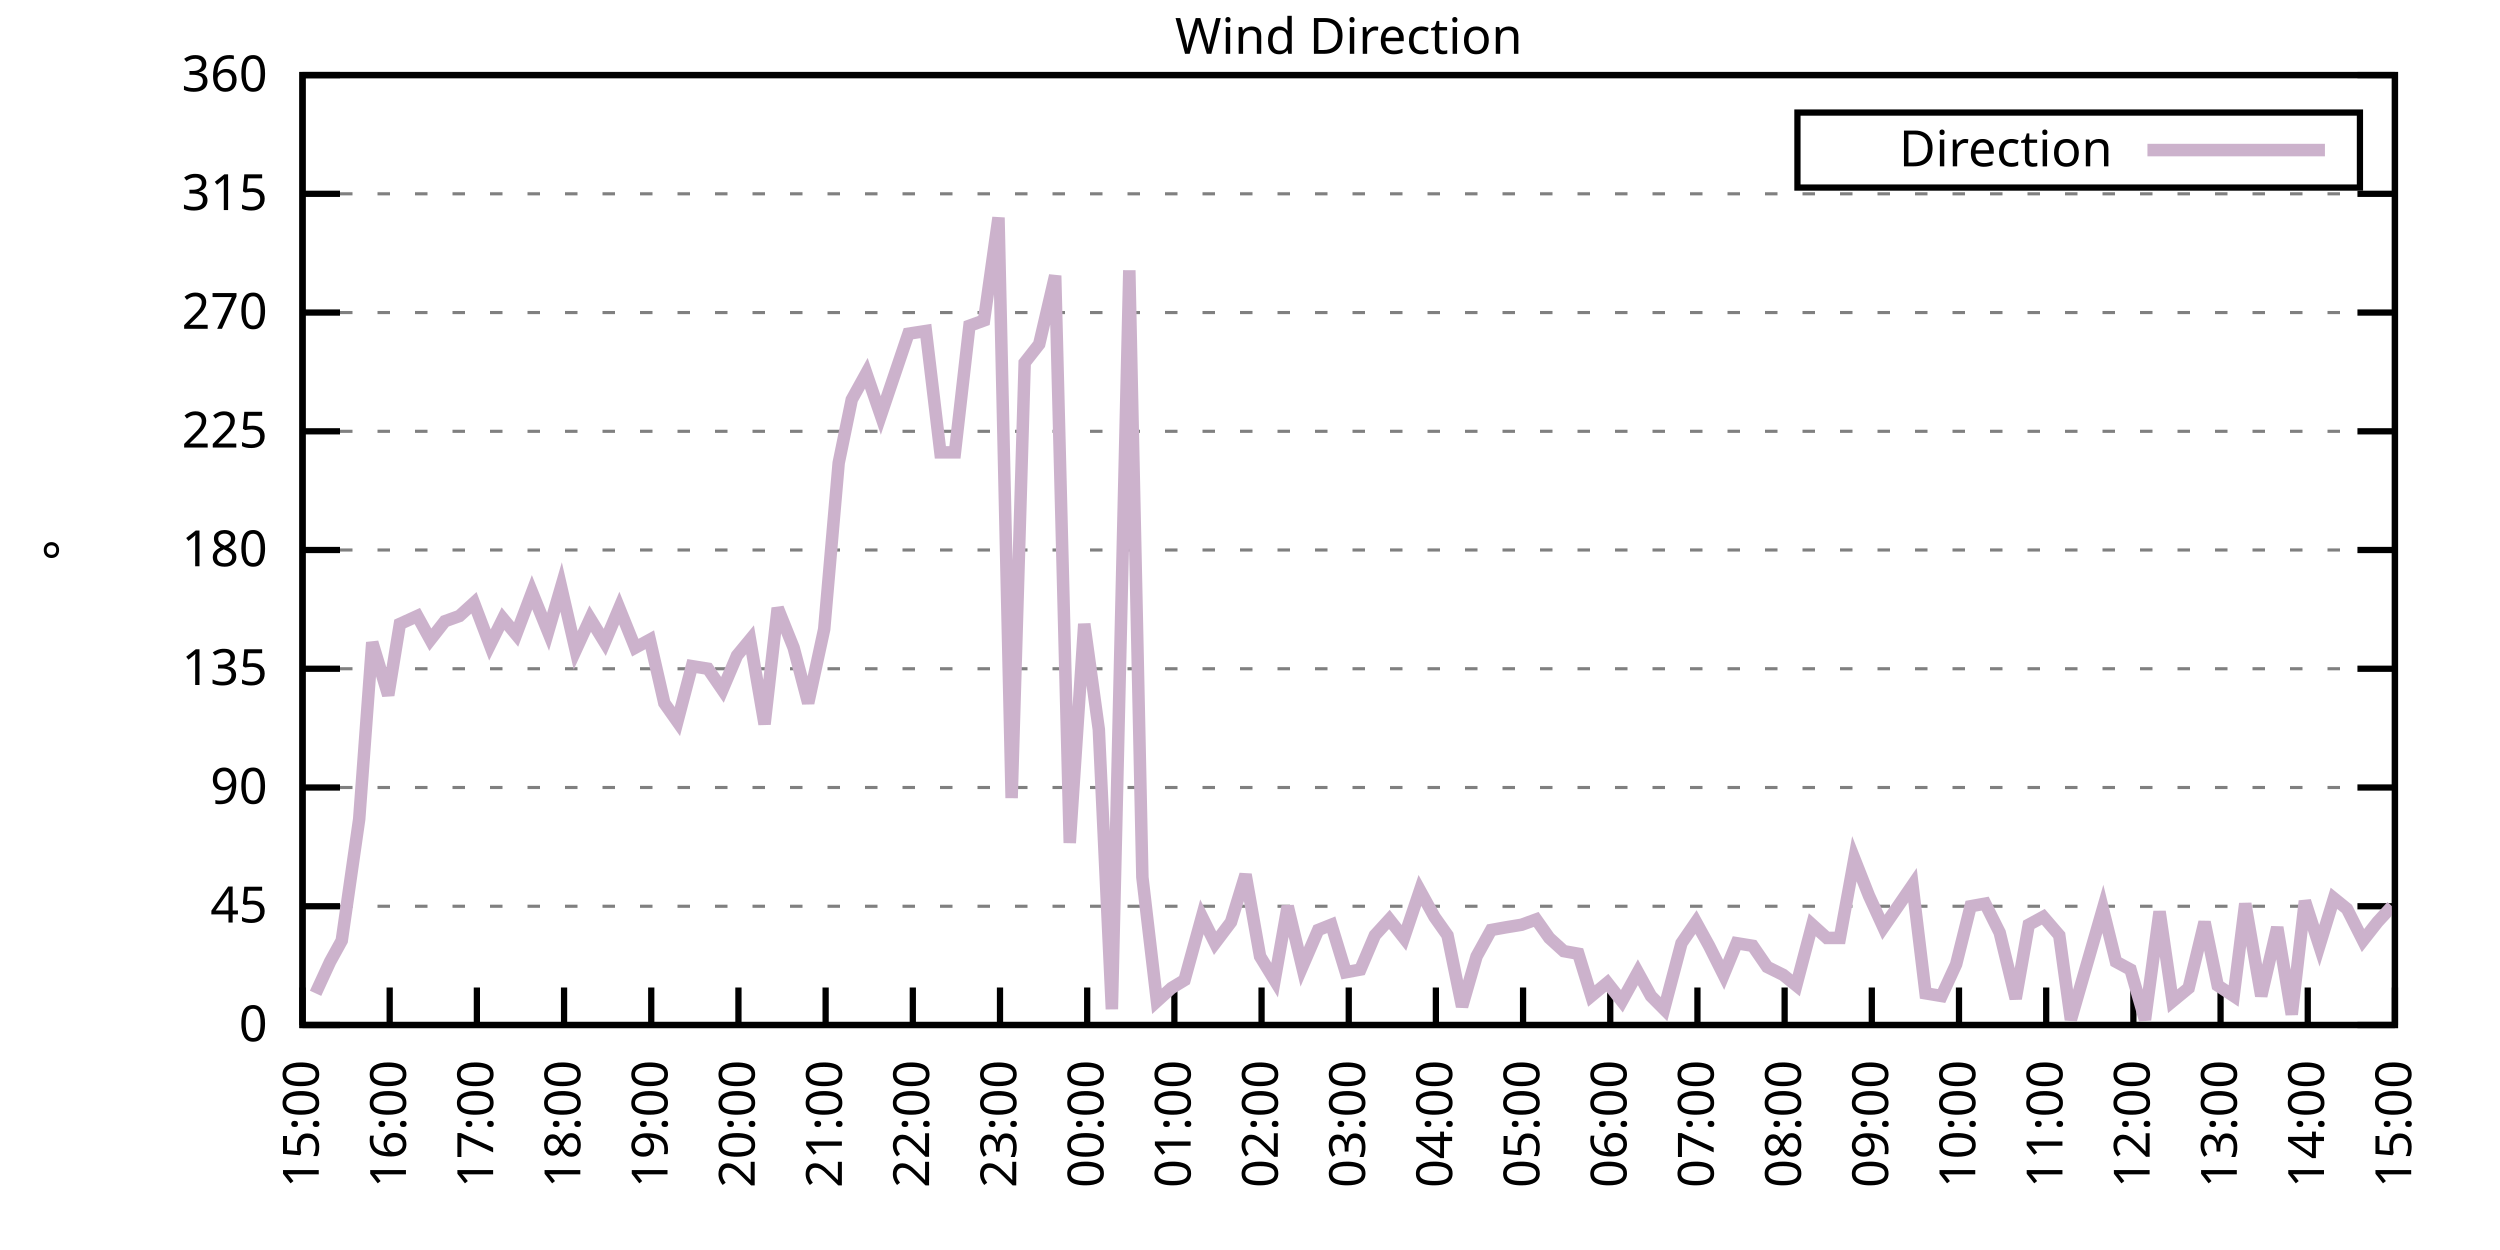
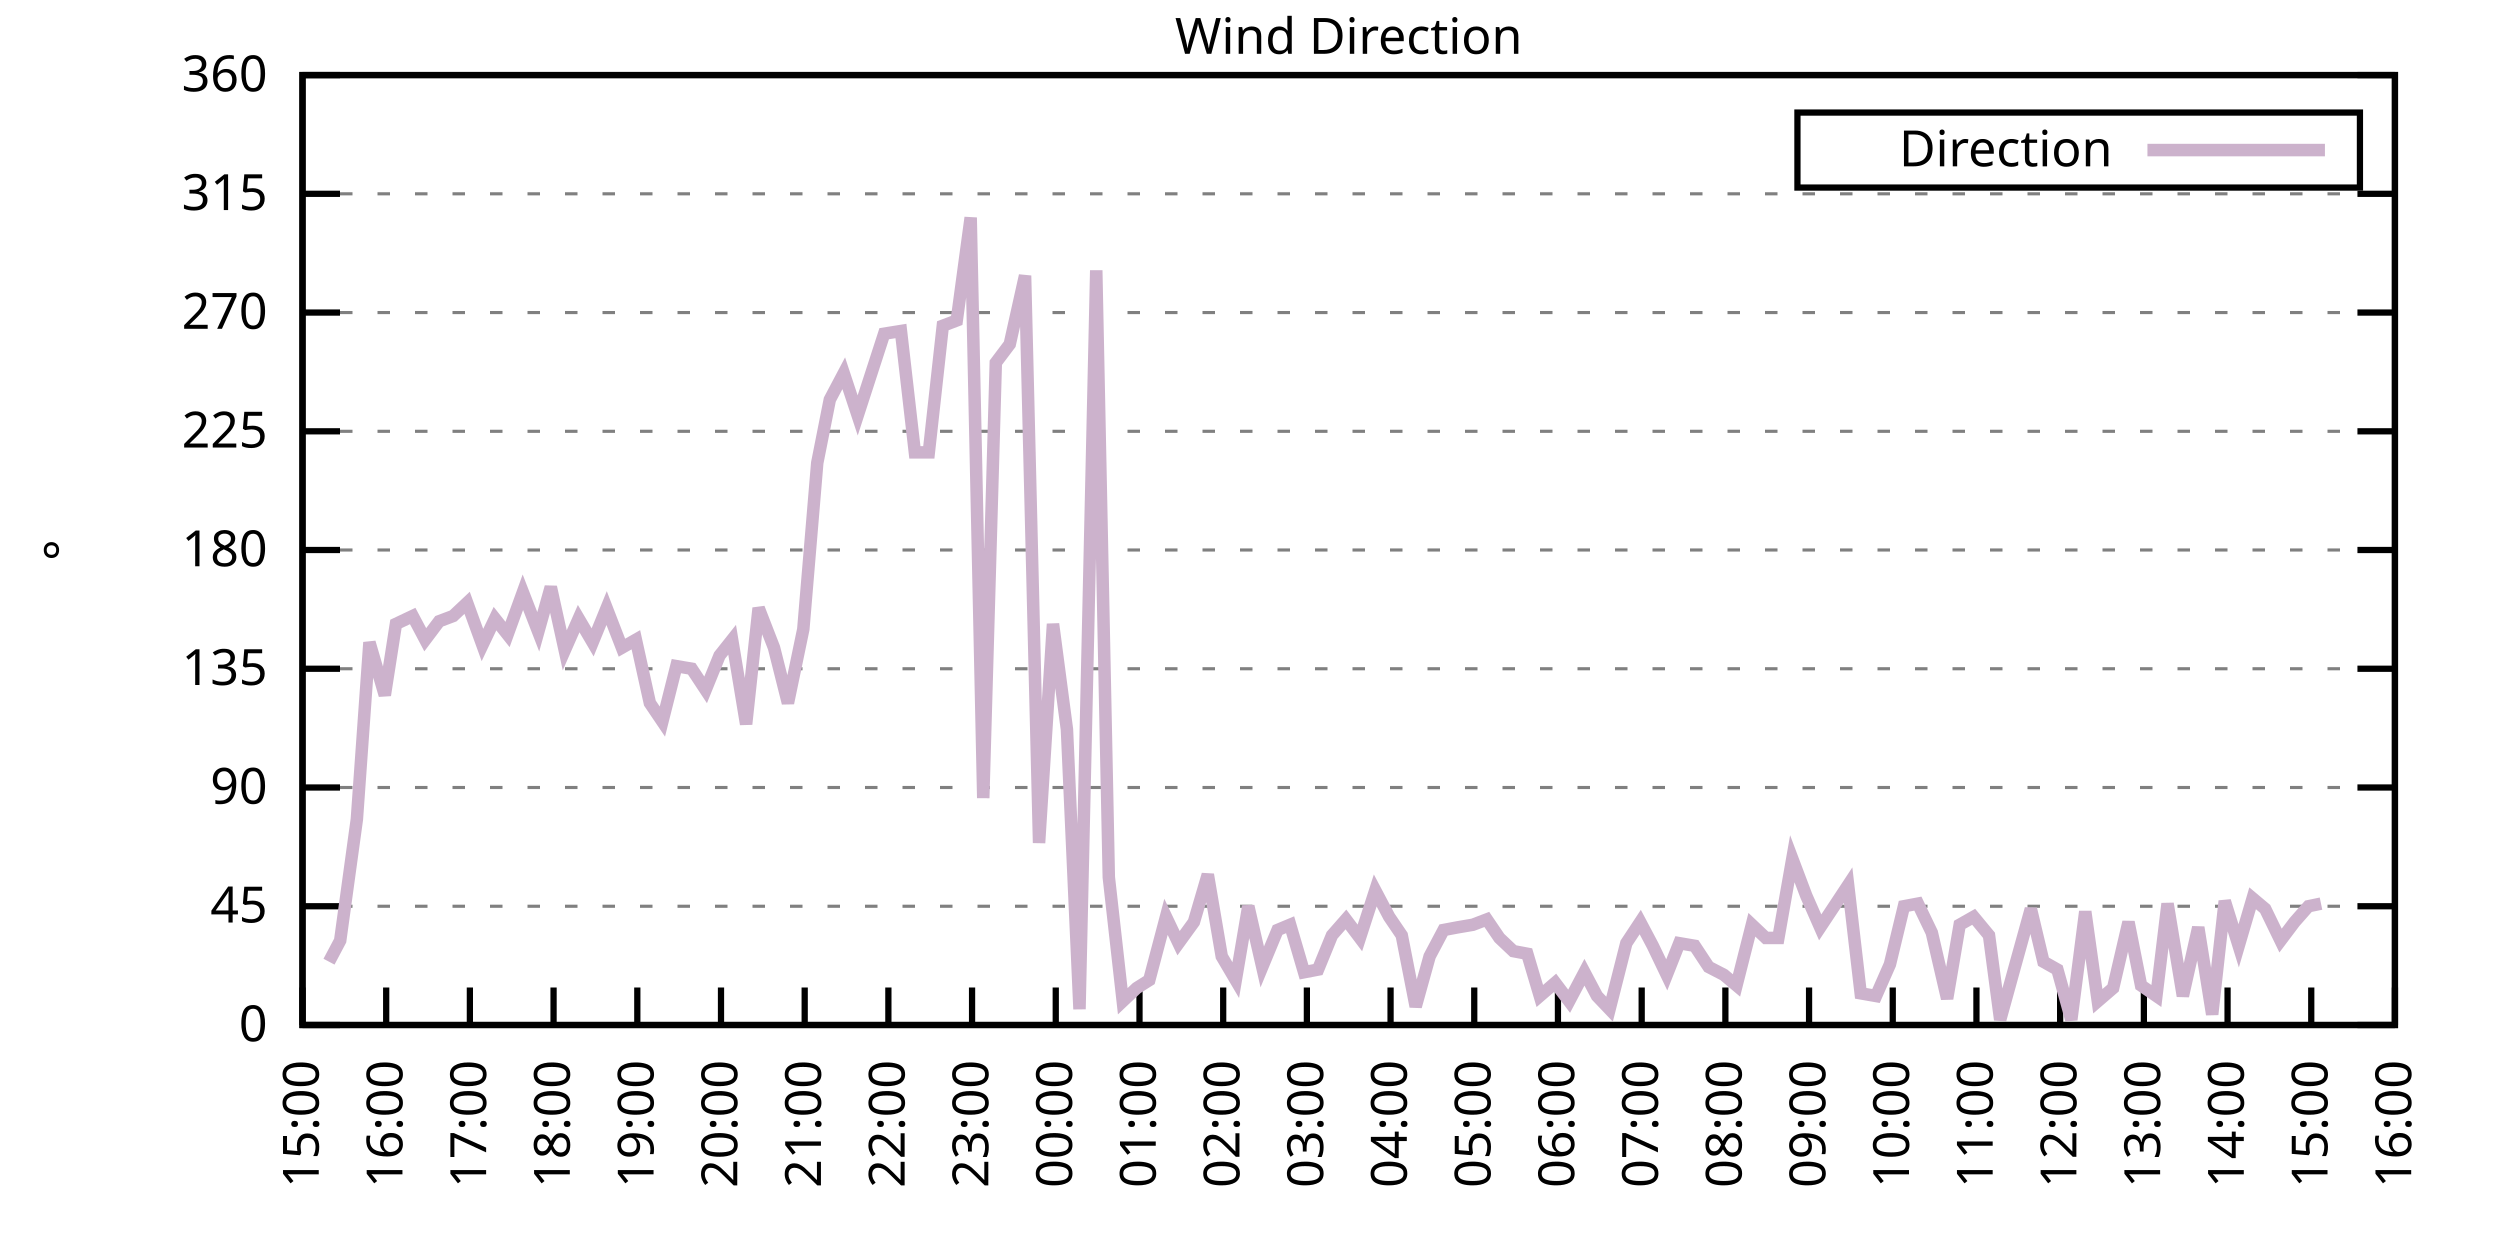
<svg xmlns="http://www.w3.org/2000/svg" xmlns:xlink="http://www.w3.org/1999/xlink" width="400" height="200" viewBox="0 0 400 200">
  <g id="gnuplot_canvas">
    <rect x="0" y="0" width="400" height="200" fill="none" />
    <defs>
      <circle id="gpDot" r="0.5" stroke-width="0.5" stroke="currentColor" />
      <path id="gpPt0" stroke-width="0.333" stroke="currentColor" d="M-1,0 h2 M0,-1 v2" />
      <path id="gpPt1" stroke-width="0.333" stroke="currentColor" d="M-1,-1 L1,1 M1,-1 L-1,1" />
      <path id="gpPt2" stroke-width="0.333" stroke="currentColor" d="M-1,0 L1,0 M0,-1 L0,1 M-1,-1 L1,1 M-1,1 L1,-1" />
      <rect id="gpPt3" stroke-width="0.333" stroke="currentColor" x="-1" y="-1" width="2" height="2" />
      <rect id="gpPt4" stroke-width="0.333" stroke="currentColor" fill="currentColor" x="-1" y="-1" width="2" height="2" />
      <circle id="gpPt5" stroke-width="0.333" stroke="currentColor" cx="0" cy="0" r="1" />
      <use xlink:href="#gpPt5" id="gpPt6" fill="currentColor" stroke="none" />
      <path id="gpPt7" stroke-width="0.333" stroke="currentColor" d="M0,-1.33 L-1.33,0.67 L1.33,0.67 z" />
      <use xlink:href="#gpPt7" id="gpPt8" fill="currentColor" stroke="none" />
      <use xlink:href="#gpPt7" id="gpPt9" stroke="currentColor" transform="rotate(180)" />
      <use xlink:href="#gpPt9" id="gpPt10" fill="currentColor" stroke="none" />
      <use xlink:href="#gpPt3" id="gpPt11" stroke="currentColor" transform="rotate(45)" />
      <use xlink:href="#gpPt11" id="gpPt12" fill="currentColor" stroke="none" />
      <path id="gpPt13" stroke-width="0.333" stroke="currentColor" d="M0,1.330 L1.265,0.411 L0.782,-1.067 L-0.782,-1.076 L-1.265,0.411 z" />
      <use xlink:href="#gpPt13" id="gpPt14" fill="currentColor" stroke="none" />
      <filter id="textbox" filterUnits="objectBoundingBox" x="0" y="0" height="1" width="1">
        <feFlood flood-color="white" flood-opacity="1" result="bgnd" />
        <feComposite in="SourceGraphic" in2="bgnd" operator="atop" />
      </filter>
      <filter id="greybox" filterUnits="objectBoundingBox" x="0" y="0" height="1" width="1">
        <feFlood flood-color="lightgrey" flood-opacity="1" result="grey" />
        <feComposite in="SourceGraphic" in2="grey" operator="atop" />
      </filter>
    </defs>
    <g fill="none" color="white" stroke="currentColor" stroke-width="1.00" stroke-linecap="butt" stroke-linejoin="miter">
</g>
    <g fill="none" color="black" stroke="currentColor" stroke-width="1.00" stroke-linecap="butt" stroke-linejoin="miter">
      <g stroke="none" shape-rendering="crispEdges">
        <polygon fill="rgb(255, 255, 255)" points="48.40,164.00 383.18,164.00 383.18,12.02 48.40,12.02 " />
      </g>
    </g>
    <g fill="none" color="black" stroke="currentColor" stroke-width="1.00" stroke-linecap="butt" stroke-linejoin="miter">
</g>
    <g fill="none" color="black" stroke="black" stroke-width="0.50" stroke-linecap="butt" stroke-linejoin="miter">
</g>
    <g fill="none" color="gray" stroke="currentColor" stroke-width="0.50" stroke-linecap="butt" stroke-linejoin="miter">
      <path stroke="gray" stroke-dasharray="2,4" class="gridline" d="M48.40,164.00 L383.19,164.00  " />
    </g>
    <g fill="none" color="gray" stroke="gray" stroke-width="1.00" stroke-linecap="butt" stroke-linejoin="miter">
</g>
    <g fill="none" color="black" stroke="currentColor" stroke-width="1.00" stroke-linecap="butt" stroke-linejoin="miter">
      <path stroke="black" d="M48.40,164.00 L54.40,164.00 M383.19,164.00 L377.19,164.00  " />
      <g transform="translate(42.80,166.60)" stroke="none" fill="black" font-family="Sans" font-size="8.00" text-anchor="end">
        <text>
          <tspan font-family="Sans"> 0</tspan>
        </text>
      </g>
    </g>
    <g fill="none" color="black" stroke="currentColor" stroke-width="1.00" stroke-linecap="butt" stroke-linejoin="miter">
</g>
    <g fill="none" color="black" stroke="black" stroke-width="0.50" stroke-linecap="butt" stroke-linejoin="miter">
</g>
    <g fill="none" color="gray" stroke="currentColor" stroke-width="0.50" stroke-linecap="butt" stroke-linejoin="miter">
      <path stroke="gray" stroke-dasharray="2,4" class="gridline" d="M48.40,145.00 L383.19,145.00  " />
    </g>
    <g fill="none" color="gray" stroke="gray" stroke-width="1.00" stroke-linecap="butt" stroke-linejoin="miter">
</g>
    <g fill="none" color="black" stroke="currentColor" stroke-width="1.00" stroke-linecap="butt" stroke-linejoin="miter">
      <path stroke="black" d="M48.40,145.00 L54.40,145.00 M383.19,145.00 L377.19,145.00  " />
      <g transform="translate(42.80,147.60)" stroke="none" fill="black" font-family="Sans" font-size="8.00" text-anchor="end">
        <text>
          <tspan font-family="Sans"> 45</tspan>
        </text>
      </g>
    </g>
    <g fill="none" color="black" stroke="currentColor" stroke-width="1.00" stroke-linecap="butt" stroke-linejoin="miter">
</g>
    <g fill="none" color="black" stroke="black" stroke-width="0.50" stroke-linecap="butt" stroke-linejoin="miter">
</g>
    <g fill="none" color="gray" stroke="currentColor" stroke-width="0.50" stroke-linecap="butt" stroke-linejoin="miter">
      <path stroke="gray" stroke-dasharray="2,4" class="gridline" d="M48.40,126.00 L383.19,126.00  " />
    </g>
    <g fill="none" color="gray" stroke="gray" stroke-width="1.00" stroke-linecap="butt" stroke-linejoin="miter">
</g>
    <g fill="none" color="black" stroke="currentColor" stroke-width="1.00" stroke-linecap="butt" stroke-linejoin="miter">
      <path stroke="black" d="M48.40,126.00 L54.40,126.00 M383.19,126.00 L377.19,126.00  " />
      <g transform="translate(42.80,128.60)" stroke="none" fill="black" font-family="Sans" font-size="8.00" text-anchor="end">
        <text>
          <tspan font-family="Sans"> 90</tspan>
        </text>
      </g>
    </g>
    <g fill="none" color="black" stroke="currentColor" stroke-width="1.00" stroke-linecap="butt" stroke-linejoin="miter">
</g>
    <g fill="none" color="black" stroke="black" stroke-width="0.50" stroke-linecap="butt" stroke-linejoin="miter">
</g>
    <g fill="none" color="gray" stroke="currentColor" stroke-width="0.50" stroke-linecap="butt" stroke-linejoin="miter">
      <path stroke="gray" stroke-dasharray="2,4" class="gridline" d="M48.40,107.00 L383.19,107.00  " />
    </g>
    <g fill="none" color="gray" stroke="gray" stroke-width="1.00" stroke-linecap="butt" stroke-linejoin="miter">
</g>
    <g fill="none" color="black" stroke="currentColor" stroke-width="1.00" stroke-linecap="butt" stroke-linejoin="miter">
      <path stroke="black" d="M48.40,107.00 L54.40,107.00 M383.19,107.00 L377.19,107.00  " />
      <g transform="translate(42.80,109.60)" stroke="none" fill="black" font-family="Sans" font-size="8.00" text-anchor="end">
        <text>
          <tspan font-family="Sans"> 135</tspan>
        </text>
      </g>
    </g>
    <g fill="none" color="black" stroke="currentColor" stroke-width="1.00" stroke-linecap="butt" stroke-linejoin="miter">
</g>
    <g fill="none" color="black" stroke="black" stroke-width="0.50" stroke-linecap="butt" stroke-linejoin="miter">
</g>
    <g fill="none" color="gray" stroke="currentColor" stroke-width="0.50" stroke-linecap="butt" stroke-linejoin="miter">
      <path stroke="gray" stroke-dasharray="2,4" class="gridline" d="M48.40,88.00 L383.19,88.00  " />
    </g>
    <g fill="none" color="gray" stroke="gray" stroke-width="1.00" stroke-linecap="butt" stroke-linejoin="miter">
</g>
    <g fill="none" color="black" stroke="currentColor" stroke-width="1.00" stroke-linecap="butt" stroke-linejoin="miter">
      <path stroke="black" d="M48.40,88.00 L54.40,88.00 M383.19,88.00 L377.19,88.00  " />
      <g transform="translate(42.80,90.60)" stroke="none" fill="black" font-family="Sans" font-size="8.00" text-anchor="end">
        <text>
          <tspan font-family="Sans"> 180</tspan>
        </text>
      </g>
    </g>
    <g fill="none" color="black" stroke="currentColor" stroke-width="1.00" stroke-linecap="butt" stroke-linejoin="miter">
</g>
    <g fill="none" color="black" stroke="black" stroke-width="0.50" stroke-linecap="butt" stroke-linejoin="miter">
</g>
    <g fill="none" color="gray" stroke="currentColor" stroke-width="0.50" stroke-linecap="butt" stroke-linejoin="miter">
      <path stroke="gray" stroke-dasharray="2,4" class="gridline" d="M48.40,69.01 L383.19,69.01  " />
    </g>
    <g fill="none" color="gray" stroke="gray" stroke-width="1.00" stroke-linecap="butt" stroke-linejoin="miter">
</g>
    <g fill="none" color="black" stroke="currentColor" stroke-width="1.00" stroke-linecap="butt" stroke-linejoin="miter">
      <path stroke="black" d="M48.40,69.01 L54.40,69.01 M383.19,69.01 L377.19,69.01  " />
      <g transform="translate(42.80,71.61)" stroke="none" fill="black" font-family="Sans" font-size="8.00" text-anchor="end">
        <text>
          <tspan font-family="Sans"> 225</tspan>
        </text>
      </g>
    </g>
    <g fill="none" color="black" stroke="currentColor" stroke-width="1.00" stroke-linecap="butt" stroke-linejoin="miter">
</g>
    <g fill="none" color="black" stroke="black" stroke-width="0.50" stroke-linecap="butt" stroke-linejoin="miter">
</g>
    <g fill="none" color="gray" stroke="currentColor" stroke-width="0.50" stroke-linecap="butt" stroke-linejoin="miter">
      <path stroke="gray" stroke-dasharray="2,4" class="gridline" d="M48.40,50.01 L383.19,50.01  " />
    </g>
    <g fill="none" color="gray" stroke="gray" stroke-width="1.00" stroke-linecap="butt" stroke-linejoin="miter">
</g>
    <g fill="none" color="black" stroke="currentColor" stroke-width="1.00" stroke-linecap="butt" stroke-linejoin="miter">
      <path stroke="black" d="M48.40,50.01 L54.40,50.01 M383.19,50.01 L377.19,50.01  " />
      <g transform="translate(42.80,52.61)" stroke="none" fill="black" font-family="Sans" font-size="8.00" text-anchor="end">
        <text>
          <tspan font-family="Sans"> 270</tspan>
        </text>
      </g>
    </g>
    <g fill="none" color="black" stroke="currentColor" stroke-width="1.00" stroke-linecap="butt" stroke-linejoin="miter">
</g>
    <g fill="none" color="black" stroke="black" stroke-width="0.50" stroke-linecap="butt" stroke-linejoin="miter">
</g>
    <g fill="none" color="gray" stroke="currentColor" stroke-width="0.50" stroke-linecap="butt" stroke-linejoin="miter">
      <path stroke="gray" stroke-dasharray="2,4" class="gridline" d="M48.40,31.01 L383.19,31.01  " />
    </g>
    <g fill="none" color="gray" stroke="gray" stroke-width="1.00" stroke-linecap="butt" stroke-linejoin="miter">
</g>
    <g fill="none" color="black" stroke="currentColor" stroke-width="1.00" stroke-linecap="butt" stroke-linejoin="miter">
      <path stroke="black" d="M48.40,31.01 L54.40,31.01 M383.19,31.01 L377.19,31.01  " />
      <g transform="translate(42.80,33.61)" stroke="none" fill="black" font-family="Sans" font-size="8.00" text-anchor="end">
        <text>
          <tspan font-family="Sans"> 315</tspan>
        </text>
      </g>
    </g>
    <g fill="none" color="black" stroke="currentColor" stroke-width="1.00" stroke-linecap="butt" stroke-linejoin="miter">
</g>
    <g fill="none" color="black" stroke="black" stroke-width="0.50" stroke-linecap="butt" stroke-linejoin="miter">
</g>
    <g fill="none" color="gray" stroke="currentColor" stroke-width="0.50" stroke-linecap="butt" stroke-linejoin="miter">
      <path stroke="gray" stroke-dasharray="2,4" class="gridline" d="M48.40,12.01 L383.19,12.01  " />
    </g>
    <g fill="none" color="gray" stroke="gray" stroke-width="1.00" stroke-linecap="butt" stroke-linejoin="miter">
</g>
    <g fill="none" color="black" stroke="currentColor" stroke-width="1.00" stroke-linecap="butt" stroke-linejoin="miter">
      <path stroke="black" d="M48.40,12.01 L54.40,12.01 M383.19,12.01 L377.19,12.01  " />
      <g transform="translate(42.80,14.61)" stroke="none" fill="black" font-family="Sans" font-size="8.00" text-anchor="end">
        <text>
          <tspan font-family="Sans"> 360</tspan>
        </text>
      </g>
    </g>
    <g fill="none" color="black" stroke="currentColor" stroke-width="1.00" stroke-linecap="butt" stroke-linejoin="miter">
      <path stroke="black" d="M48.40,164.00 L48.40,158.00  " />
      <g transform="translate(51.00,169.60) rotate(270.00)" stroke="none" fill="black" font-family="Sans" font-size="8.00" text-anchor="end">
        <text>
          <tspan font-family="Sans">15:00</tspan>
        </text>
      </g>
    </g>
    <g fill="none" color="black" stroke="currentColor" stroke-width="1.00" stroke-linecap="butt" stroke-linejoin="miter">
-       <path stroke="black" d="M62.35,164.00 L62.35,158.00  " />
-       <g transform="translate(64.95,169.60) rotate(270.00)" stroke="none" fill="black" font-family="Sans" font-size="8.00" text-anchor="end">
+       <path stroke="black" d="M61.79,164.00 L61.79,158.00  " />
+       <g transform="translate(64.39,169.60) rotate(270.00)" stroke="none" fill="black" font-family="Sans" font-size="8.00" text-anchor="end">
        <text>
          <tspan font-family="Sans">16:00</tspan>
        </text>
      </g>
    </g>
    <g fill="none" color="black" stroke="currentColor" stroke-width="1.00" stroke-linecap="butt" stroke-linejoin="miter">
-       <path stroke="black" d="M76.30,164.00 L76.30,158.00  " />
-       <g transform="translate(78.90,169.60) rotate(270.00)" stroke="none" fill="black" font-family="Sans" font-size="8.00" text-anchor="end">
+       <path stroke="black" d="M75.18,164.00 L75.18,158.00  " />
+       <g transform="translate(77.78,169.60) rotate(270.00)" stroke="none" fill="black" font-family="Sans" font-size="8.00" text-anchor="end">
        <text>
          <tspan font-family="Sans">17:00</tspan>
        </text>
      </g>
    </g>
    <g fill="none" color="black" stroke="currentColor" stroke-width="1.00" stroke-linecap="butt" stroke-linejoin="miter">
-       <path stroke="black" d="M90.25,164.00 L90.25,158.00  " />
-       <g transform="translate(92.85,169.60) rotate(270.00)" stroke="none" fill="black" font-family="Sans" font-size="8.00" text-anchor="end">
+       <path stroke="black" d="M88.57,164.00 L88.57,158.00  " />
+       <g transform="translate(91.17,169.60) rotate(270.00)" stroke="none" fill="black" font-family="Sans" font-size="8.00" text-anchor="end">
        <text>
          <tspan font-family="Sans">18:00</tspan>
        </text>
      </g>
    </g>
    <g fill="none" color="black" stroke="currentColor" stroke-width="1.00" stroke-linecap="butt" stroke-linejoin="miter">
-       <path stroke="black" d="M104.20,164.00 L104.20,158.00  " />
-       <g transform="translate(106.80,169.60) rotate(270.00)" stroke="none" fill="black" font-family="Sans" font-size="8.00" text-anchor="end">
+       <path stroke="black" d="M101.97,164.00 L101.97,158.00  " />
+       <g transform="translate(104.57,169.60) rotate(270.00)" stroke="none" fill="black" font-family="Sans" font-size="8.00" text-anchor="end">
        <text>
          <tspan font-family="Sans">19:00</tspan>
        </text>
      </g>
    </g>
    <g fill="none" color="black" stroke="currentColor" stroke-width="1.00" stroke-linecap="butt" stroke-linejoin="miter">
-       <path stroke="black" d="M118.15,164.00 L118.15,158.00  " />
-       <g transform="translate(120.75,169.60) rotate(270.00)" stroke="none" fill="black" font-family="Sans" font-size="8.00" text-anchor="end">
+       <path stroke="black" d="M115.36,164.00 L115.36,158.00  " />
+       <g transform="translate(117.96,169.60) rotate(270.00)" stroke="none" fill="black" font-family="Sans" font-size="8.00" text-anchor="end">
        <text>
          <tspan font-family="Sans">20:00</tspan>
        </text>
      </g>
    </g>
    <g fill="none" color="black" stroke="currentColor" stroke-width="1.00" stroke-linecap="butt" stroke-linejoin="miter">
-       <path stroke="black" d="M132.10,164.00 L132.10,158.00  " />
-       <g transform="translate(134.70,169.60) rotate(270.00)" stroke="none" fill="black" font-family="Sans" font-size="8.00" text-anchor="end">
+       <path stroke="black" d="M128.75,164.00 L128.75,158.00  " />
+       <g transform="translate(131.35,169.60) rotate(270.00)" stroke="none" fill="black" font-family="Sans" font-size="8.00" text-anchor="end">
        <text>
          <tspan font-family="Sans">21:00</tspan>
        </text>
      </g>
    </g>
    <g fill="none" color="black" stroke="currentColor" stroke-width="1.00" stroke-linecap="butt" stroke-linejoin="miter">
-       <path stroke="black" d="M146.05,164.00 L146.05,158.00  " />
-       <g transform="translate(148.65,169.60) rotate(270.00)" stroke="none" fill="black" font-family="Sans" font-size="8.00" text-anchor="end">
+       <path stroke="black" d="M142.14,164.00 L142.14,158.00  " />
+       <g transform="translate(144.74,169.60) rotate(270.00)" stroke="none" fill="black" font-family="Sans" font-size="8.00" text-anchor="end">
        <text>
          <tspan font-family="Sans">22:00</tspan>
        </text>
      </g>
    </g>
    <g fill="none" color="black" stroke="currentColor" stroke-width="1.00" stroke-linecap="butt" stroke-linejoin="miter">
-       <path stroke="black" d="M160.00,164.00 L160.00,158.00  " />
-       <g transform="translate(162.60,169.60) rotate(270.00)" stroke="none" fill="black" font-family="Sans" font-size="8.00" text-anchor="end">
+       <path stroke="black" d="M155.53,164.00 L155.53,158.00  " />
+       <g transform="translate(158.13,169.60) rotate(270.00)" stroke="none" fill="black" font-family="Sans" font-size="8.00" text-anchor="end">
        <text>
          <tspan font-family="Sans">23:00</tspan>
        </text>
      </g>
    </g>
    <g fill="none" color="black" stroke="currentColor" stroke-width="1.00" stroke-linecap="butt" stroke-linejoin="miter">
-       <path stroke="black" d="M173.95,164.00 L173.95,158.00  " />
-       <g transform="translate(176.55,169.60) rotate(270.00)" stroke="none" fill="black" font-family="Sans" font-size="8.00" text-anchor="end">
+       <path stroke="black" d="M168.92,164.00 L168.92,158.00  " />
+       <g transform="translate(171.52,169.60) rotate(270.00)" stroke="none" fill="black" font-family="Sans" font-size="8.00" text-anchor="end">
        <text>
          <tspan font-family="Sans">00:00</tspan>
        </text>
      </g>
    </g>
    <g fill="none" color="black" stroke="currentColor" stroke-width="1.00" stroke-linecap="butt" stroke-linejoin="miter">
-       <path stroke="black" d="M187.90,164.00 L187.90,158.00  " />
-       <g transform="translate(190.50,169.60) rotate(270.00)" stroke="none" fill="black" font-family="Sans" font-size="8.00" text-anchor="end">
+       <path stroke="black" d="M182.32,164.00 L182.32,158.00  " />
+       <g transform="translate(184.92,169.60) rotate(270.00)" stroke="none" fill="black" font-family="Sans" font-size="8.00" text-anchor="end">
        <text>
          <tspan font-family="Sans">01:00</tspan>
        </text>
      </g>
    </g>
    <g fill="none" color="black" stroke="currentColor" stroke-width="1.00" stroke-linecap="butt" stroke-linejoin="miter">
-       <path stroke="black" d="M201.85,164.00 L201.85,158.00  " />
-       <g transform="translate(204.45,169.60) rotate(270.00)" stroke="none" fill="black" font-family="Sans" font-size="8.00" text-anchor="end">
+       <path stroke="black" d="M195.71,164.00 L195.71,158.00  " />
+       <g transform="translate(198.31,169.60) rotate(270.00)" stroke="none" fill="black" font-family="Sans" font-size="8.00" text-anchor="end">
        <text>
          <tspan font-family="Sans">02:00</tspan>
        </text>
      </g>
    </g>
    <g fill="none" color="black" stroke="currentColor" stroke-width="1.00" stroke-linecap="butt" stroke-linejoin="miter">
-       <path stroke="black" d="M215.80,164.00 L215.80,158.00  " />
-       <g transform="translate(218.40,169.60) rotate(270.00)" stroke="none" fill="black" font-family="Sans" font-size="8.00" text-anchor="end">
+       <path stroke="black" d="M209.10,164.00 L209.10,158.00  " />
+       <g transform="translate(211.70,169.60) rotate(270.00)" stroke="none" fill="black" font-family="Sans" font-size="8.00" text-anchor="end">
        <text>
          <tspan font-family="Sans">03:00</tspan>
        </text>
      </g>
    </g>
    <g fill="none" color="black" stroke="currentColor" stroke-width="1.00" stroke-linecap="butt" stroke-linejoin="miter">
-       <path stroke="black" d="M229.74,164.00 L229.74,158.00  " />
-       <g transform="translate(232.34,169.60) rotate(270.00)" stroke="none" fill="black" font-family="Sans" font-size="8.00" text-anchor="end">
+       <path stroke="black" d="M222.49,164.00 L222.49,158.00  " />
+       <g transform="translate(225.09,169.60) rotate(270.00)" stroke="none" fill="black" font-family="Sans" font-size="8.00" text-anchor="end">
        <text>
          <tspan font-family="Sans">04:00</tspan>
        </text>
      </g>
    </g>
    <g fill="none" color="black" stroke="currentColor" stroke-width="1.00" stroke-linecap="butt" stroke-linejoin="miter">
-       <path stroke="black" d="M243.69,164.00 L243.69,158.00  " />
-       <g transform="translate(246.29,169.60) rotate(270.00)" stroke="none" fill="black" font-family="Sans" font-size="8.00" text-anchor="end">
+       <path stroke="black" d="M235.88,164.00 L235.88,158.00  " />
+       <g transform="translate(238.48,169.60) rotate(270.00)" stroke="none" fill="black" font-family="Sans" font-size="8.00" text-anchor="end">
        <text>
          <tspan font-family="Sans">05:00</tspan>
        </text>
      </g>
    </g>
    <g fill="none" color="black" stroke="currentColor" stroke-width="1.00" stroke-linecap="butt" stroke-linejoin="miter">
-       <path stroke="black" d="M257.64,164.00 L257.64,158.00  " />
-       <g transform="translate(260.24,169.60) rotate(270.00)" stroke="none" fill="black" font-family="Sans" font-size="8.00" text-anchor="end">
+       <path stroke="black" d="M249.27,164.00 L249.27,158.00  " />
+       <g transform="translate(251.87,169.60) rotate(270.00)" stroke="none" fill="black" font-family="Sans" font-size="8.00" text-anchor="end">
        <text>
          <tspan font-family="Sans">06:00</tspan>
        </text>
      </g>
    </g>
    <g fill="none" color="black" stroke="currentColor" stroke-width="1.00" stroke-linecap="butt" stroke-linejoin="miter">
-       <path stroke="black" d="M271.59,164.00 L271.59,158.00  " />
-       <g transform="translate(274.19,169.60) rotate(270.00)" stroke="none" fill="black" font-family="Sans" font-size="8.00" text-anchor="end">
+       <path stroke="black" d="M262.67,164.00 L262.67,158.00  " />
+       <g transform="translate(265.27,169.60) rotate(270.00)" stroke="none" fill="black" font-family="Sans" font-size="8.00" text-anchor="end">
        <text>
          <tspan font-family="Sans">07:00</tspan>
        </text>
      </g>
    </g>
    <g fill="none" color="black" stroke="currentColor" stroke-width="1.00" stroke-linecap="butt" stroke-linejoin="miter">
-       <path stroke="black" d="M285.54,164.00 L285.54,158.00  " />
-       <g transform="translate(288.14,169.60) rotate(270.00)" stroke="none" fill="black" font-family="Sans" font-size="8.00" text-anchor="end">
+       <path stroke="black" d="M276.06,164.00 L276.06,158.00  " />
+       <g transform="translate(278.66,169.60) rotate(270.00)" stroke="none" fill="black" font-family="Sans" font-size="8.00" text-anchor="end">
        <text>
          <tspan font-family="Sans">08:00</tspan>
        </text>
      </g>
    </g>
    <g fill="none" color="black" stroke="currentColor" stroke-width="1.00" stroke-linecap="butt" stroke-linejoin="miter">
-       <path stroke="black" d="M299.49,164.00 L299.49,158.00  " />
-       <g transform="translate(302.09,169.60) rotate(270.00)" stroke="none" fill="black" font-family="Sans" font-size="8.00" text-anchor="end">
+       <path stroke="black" d="M289.45,164.00 L289.45,158.00  " />
+       <g transform="translate(292.05,169.60) rotate(270.00)" stroke="none" fill="black" font-family="Sans" font-size="8.00" text-anchor="end">
        <text>
          <tspan font-family="Sans">09:00</tspan>
        </text>
      </g>
    </g>
    <g fill="none" color="black" stroke="currentColor" stroke-width="1.00" stroke-linecap="butt" stroke-linejoin="miter">
-       <path stroke="black" d="M313.44,164.00 L313.44,158.00  " />
-       <g transform="translate(316.04,169.60) rotate(270.00)" stroke="none" fill="black" font-family="Sans" font-size="8.00" text-anchor="end">
+       <path stroke="black" d="M302.84,164.00 L302.84,158.00  " />
+       <g transform="translate(305.44,169.60) rotate(270.00)" stroke="none" fill="black" font-family="Sans" font-size="8.00" text-anchor="end">
        <text>
          <tspan font-family="Sans">10:00</tspan>
        </text>
      </g>
    </g>
    <g fill="none" color="black" stroke="currentColor" stroke-width="1.00" stroke-linecap="butt" stroke-linejoin="miter">
-       <path stroke="black" d="M327.39,164.00 L327.39,158.00  " />
-       <g transform="translate(329.99,169.60) rotate(270.00)" stroke="none" fill="black" font-family="Sans" font-size="8.00" text-anchor="end">
+       <path stroke="black" d="M316.23,164.00 L316.23,158.00  " />
+       <g transform="translate(318.83,169.60) rotate(270.00)" stroke="none" fill="black" font-family="Sans" font-size="8.00" text-anchor="end">
        <text>
          <tspan font-family="Sans">11:00</tspan>
        </text>
      </g>
    </g>
    <g fill="none" color="black" stroke="currentColor" stroke-width="1.00" stroke-linecap="butt" stroke-linejoin="miter">
-       <path stroke="black" d="M341.34,164.00 L341.34,158.00  " />
-       <g transform="translate(343.94,169.60) rotate(270.00)" stroke="none" fill="black" font-family="Sans" font-size="8.00" text-anchor="end">
+       <path stroke="black" d="M329.62,164.00 L329.62,158.00  " />
+       <g transform="translate(332.22,169.60) rotate(270.00)" stroke="none" fill="black" font-family="Sans" font-size="8.00" text-anchor="end">
        <text>
          <tspan font-family="Sans">12:00</tspan>
        </text>
      </g>
    </g>
    <g fill="none" color="black" stroke="currentColor" stroke-width="1.00" stroke-linecap="butt" stroke-linejoin="miter">
-       <path stroke="black" d="M355.29,164.00 L355.29,158.00  " />
-       <g transform="translate(357.89,169.60) rotate(270.00)" stroke="none" fill="black" font-family="Sans" font-size="8.00" text-anchor="end">
+       <path stroke="black" d="M343.02,164.00 L343.02,158.00  " />
+       <g transform="translate(345.62,169.60) rotate(270.00)" stroke="none" fill="black" font-family="Sans" font-size="8.00" text-anchor="end">
        <text>
          <tspan font-family="Sans">13:00</tspan>
        </text>
      </g>
    </g>
    <g fill="none" color="black" stroke="currentColor" stroke-width="1.00" stroke-linecap="butt" stroke-linejoin="miter">
-       <path stroke="black" d="M369.24,164.00 L369.24,158.00  " />
-       <g transform="translate(371.84,169.60) rotate(270.00)" stroke="none" fill="black" font-family="Sans" font-size="8.00" text-anchor="end">
+       <path stroke="black" d="M356.41,164.00 L356.41,158.00  " />
+       <g transform="translate(359.01,169.60) rotate(270.00)" stroke="none" fill="black" font-family="Sans" font-size="8.00" text-anchor="end">
        <text>
          <tspan font-family="Sans">14:00</tspan>
+         </text>
+       </g>
+     </g>
+     <g fill="none" color="black" stroke="currentColor" stroke-width="1.00" stroke-linecap="butt" stroke-linejoin="miter">
+       <path stroke="black" d="M369.80,164.00 L369.80,158.00  " />
+       <g transform="translate(372.40,169.60) rotate(270.00)" stroke="none" fill="black" font-family="Sans" font-size="8.00" text-anchor="end">
+         <text>
+           <tspan font-family="Sans">15:00</tspan>
        </text>
      </g>
    </g>
    <g fill="none" color="black" stroke="currentColor" stroke-width="1.00" stroke-linecap="butt" stroke-linejoin="miter">
      <path stroke="black" d="M383.19,164.00 L383.19,158.00  " />
      <g transform="translate(385.79,169.60) rotate(270.00)" stroke="none" fill="black" font-family="Sans" font-size="8.00" text-anchor="end">
        <text>
-           <tspan font-family="Sans">15:00</tspan>
+           <tspan font-family="Sans">16:00</tspan>
        </text>
      </g>
    </g>
    <g fill="none" color="black" stroke="currentColor" stroke-width="1.00" stroke-linecap="butt" stroke-linejoin="miter">
</g>
    <g fill="none" color="black" stroke="currentColor" stroke-width="1.00" stroke-linecap="butt" stroke-linejoin="miter">
      <path stroke="black" d="M48.40,12.01 L48.40,164.00 L383.19,164.00 L383.19,12.01 L48.40,12.01 Z  " />
    </g>
    <g fill="none" color="black" stroke="currentColor" stroke-width="1.00" stroke-linecap="butt" stroke-linejoin="miter">
</g>
    <g fill="none" color="black" stroke="currentColor" stroke-width="1.00" stroke-linecap="butt" stroke-linejoin="miter">
      <path stroke="black" d="M287.59,30.01 L287.59,18.01 L377.59,18.01 L377.59,30.01 L287.59,30.01 Z  " />
    </g>
    <g id="Wind_direction_plot_1">
      <g fill="none" color="white" stroke="black" stroke-width="2.00" stroke-linecap="butt" stroke-linejoin="miter">
</g>
      <g fill="none" color="black" stroke="currentColor" stroke-width="2.00" stroke-linecap="butt" stroke-linejoin="miter">
        <g transform="translate(337.99,26.61)" stroke="none" fill="black" font-family="Sans" font-size="8.00" text-anchor="end">
          <text>
            <tspan font-family="Sans">Direction</tspan>
          </text>
        </g>
      </g>
      <g fill="none" color="black" stroke="currentColor" stroke-width="2.00" stroke-linecap="butt" stroke-linejoin="miter">
-         <path stroke="rgb(204, 178, 204)" d="M343.59,24.01 L371.99,24.01 M50.49,158.93 L52.82,153.87 L54.68,150.49 L57.47,131.07 L59.56,102.78 L62.12,111.23   L63.98,99.83 L66.77,98.56 L68.86,102.36 L71.18,99.40 L73.51,98.56 L75.83,96.45 L78.39,103.20 L80.48,98.98   L82.58,101.52 L85.13,94.76 L87.69,101.09 L89.78,93.92 L92.11,104.05 L94.43,98.98 L96.76,102.78 L99.08,97.29   L101.64,103.63 L103.97,102.36 L106.29,112.49 L108.38,115.45 L110.71,106.58 L113.27,107.00 L115.59,110.38 L117.92,104.89   L120.01,102.36 L122.33,115.87 L124.43,97.29 L126.98,103.63 L129.31,112.49 L131.87,100.67 L134.19,74.07 L136.28,63.94   L138.61,59.72 L140.93,66.47 L145.35,53.39 L148.14,52.96 L150.46,72.38 L152.79,72.38 L155.11,52.12 L157.44,51.27   L159.76,34.81 L161.86,127.69 L163.95,58.03 L166.27,55.07 L168.83,44.10 L171.16,134.87 L173.48,99.83 L175.81,116.71   L177.90,161.47 L180.69,43.25 L182.78,140.36 L185.11,160.20 L187.43,158.09 L189.52,156.82 L192.31,146.69 L194.41,150.91   L196.96,147.53 L199.29,139.93 L201.61,153.02 L203.94,156.82 L206.03,145.00 L208.36,154.71 L210.91,148.80 L213.01,147.96   L215.33,155.56 L217.65,155.13 L219.98,149.65 L222.30,147.11 L224.63,150.07 L227.19,142.47 L229.51,146.69 L231.60,149.65   L233.93,161.04 L236.25,153.02 L238.58,148.80 L240.90,148.38 L243.46,147.96 L245.79,147.11 L247.88,150.07 L250.20,152.18   L252.53,152.60 L254.62,159.36 L257.18,157.24 L259.50,160.20 L262.06,155.56 L264.15,159.36 L266.25,161.47 L269.04,150.91   L271.36,147.53 L273.45,151.33 L275.78,155.98 L277.87,150.91 L280.43,151.33 L282.75,154.71 L285.31,155.98 L287.40,157.67   L289.96,147.96 L292.29,150.07 L294.38,150.07 L296.70,137.40 L299.03,143.31 L301.35,148.38 L303.68,145.00 L306.00,141.62   L308.09,158.93 L310.65,159.36 L312.98,154.29 L315.30,145.00 L317.63,144.58 L319.95,149.22 L322.51,159.78 L324.60,147.96   L326.93,146.69 L329.48,149.65 L331.34,163.16 L333.90,154.29 L336.46,145.42 L338.55,153.87 L340.88,155.13 L343.20,163.16   L345.53,145.85 L347.62,160.20 L350.18,158.09 L352.73,147.53 L354.83,157.67 L357.38,159.36 L359.24,144.58 L361.80,159.36   L364.36,148.38 L366.68,162.31 L368.78,144.16 L371.10,151.33 L373.43,143.73 L375.52,145.42 L378.08,150.49 L380.40,147.53   L382.73,145.00  " />
+         <path stroke="rgb(204, 178, 204)" d="M343.59,24.01 L371.99,24.01 M52.64,153.87 L54.43,150.49 L57.10,131.07 L59.11,102.78 L61.57,111.23 L63.35,99.83   L66.03,98.56 L68.04,102.36 L70.27,99.40 L72.50,98.56 L74.74,96.45 L77.19,103.20 L79.20,98.98 L81.21,101.52   L83.66,94.76 L86.12,101.09 L88.13,93.92 L90.36,104.05 L92.59,98.98 L94.82,102.78 L97.06,97.29 L99.51,103.63   L101.74,102.36 L103.98,112.49 L105.98,115.45 L108.22,106.58 L110.67,107.00 L112.90,110.38 L115.13,104.89 L117.14,102.36   L119.38,115.87 L121.38,97.29 L123.84,103.63 L126.07,112.49 L128.53,100.67 L130.76,74.07 L132.77,63.94 L135.00,59.72   L137.23,66.47 L141.47,53.39 L144.15,52.96 L146.38,72.38 L148.61,72.38 L150.85,52.12 L153.08,51.27 L155.31,34.81   L157.32,127.69 L159.33,58.03 L161.56,55.07 L164.01,44.10 L166.25,134.87 L168.48,99.83 L170.71,116.71 L172.72,161.47   L175.40,43.25 L177.41,140.36 L179.64,160.20 L181.87,158.09 L183.88,156.82 L186.56,146.69 L188.57,150.91 L191.02,147.53   L193.25,139.93 L195.48,153.02 L197.72,156.82 L199.73,145.00 L201.96,154.71 L204.41,148.80 L206.42,147.96 L208.65,155.56   L210.88,155.13 L213.12,149.65 L215.35,147.11 L217.58,150.07 L220.04,142.47 L222.27,146.69 L224.28,149.65 L226.51,161.04   L228.74,153.02 L230.97,148.80 L233.20,148.38 L235.66,147.96 L237.89,147.11 L239.90,150.07 L242.13,152.18 L244.36,152.60   L246.37,159.36 L248.83,157.24 L251.06,160.20 L253.51,155.56 L255.52,159.36 L257.53,161.47 L260.21,150.91 L262.44,147.53   L264.45,151.33 L266.68,155.98 L268.69,150.91 L271.15,151.33 L273.38,154.71 L275.83,155.98 L277.84,157.67 L280.30,147.96   L282.53,150.07 L284.54,150.07 L286.77,137.40 L289.00,143.31 L291.23,148.38 L293.47,145.00 L295.70,141.62 L297.71,158.93   L300.16,159.36 L302.39,154.29 L304.63,145.00 L306.86,144.58 L309.09,149.22 L311.54,159.78 L313.55,147.96 L315.79,146.69   L318.24,149.65 L320.03,163.16 L322.48,154.29 L324.94,145.42 L326.95,153.87 L329.18,155.13 L331.41,163.16 L333.64,145.85   L335.65,160.20 L338.10,158.09 L340.56,147.53 L342.57,157.67 L345.02,159.36 L346.81,144.58 L349.26,159.36 L351.72,148.38   L353.95,162.31 L355.96,144.16 L358.19,151.33 L360.42,143.73 L362.43,145.42 L364.89,150.49 L367.12,147.53 L369.35,145.00   L371.36,144.58  " />
      </g>
    </g>
    <g fill="none" color="black" stroke="currentColor" stroke-width="2.00" stroke-linecap="butt" stroke-linejoin="miter">
</g>
    <g fill="none" color="black" stroke="black" stroke-width="1.00" stroke-linecap="butt" stroke-linejoin="miter">
</g>
    <g fill="none" color="black" stroke="currentColor" stroke-width="1.00" stroke-linecap="butt" stroke-linejoin="miter">
      <path stroke="black" d="M48.40,12.01 L48.40,164.00 L383.19,164.00 L383.19,12.01 L48.40,12.01 Z  " />
      <g transform="translate(12.80,88.01) rotate(270.00)" stroke="none" fill="black" font-family="Sans" font-size="8.00" text-anchor="middle">
        <text>
          <tspan font-family="Sans">°</tspan>
        </text>
      </g>
    </g>
    <g fill="none" color="black" stroke="currentColor" stroke-width="1.00" stroke-linecap="butt" stroke-linejoin="miter">
</g>
    <g fill="none" color="black" stroke="currentColor" stroke-width="1.00" stroke-linecap="butt" stroke-linejoin="miter">
      <g transform="translate(215.79,8.61)" stroke="none" fill="black" font-family="Sans" font-size="8.00" text-anchor="middle">
        <text>
          <tspan font-family="Sans">Wind Direction</tspan>
        </text>
      </g>
    </g>
    <g fill="none" color="black" stroke="currentColor" stroke-width="1.00" stroke-linecap="butt" stroke-linejoin="miter">
</g>
  </g>
</svg>
